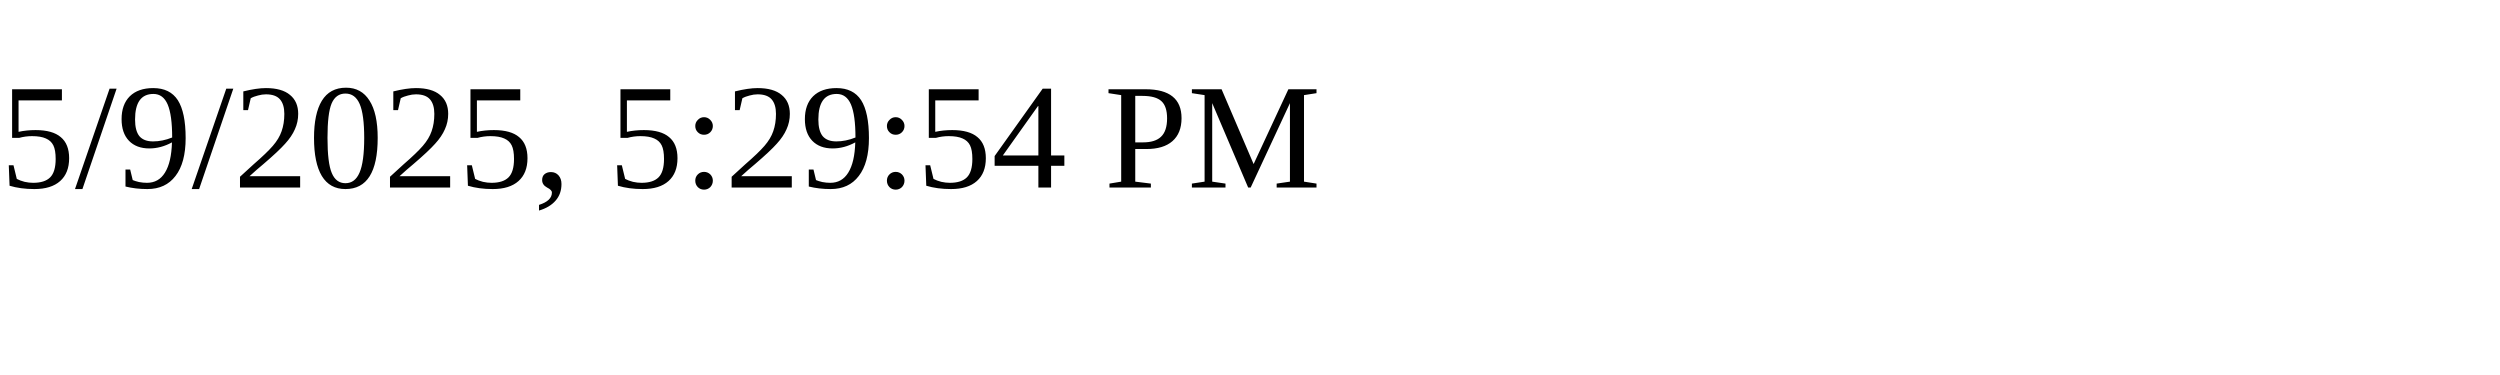
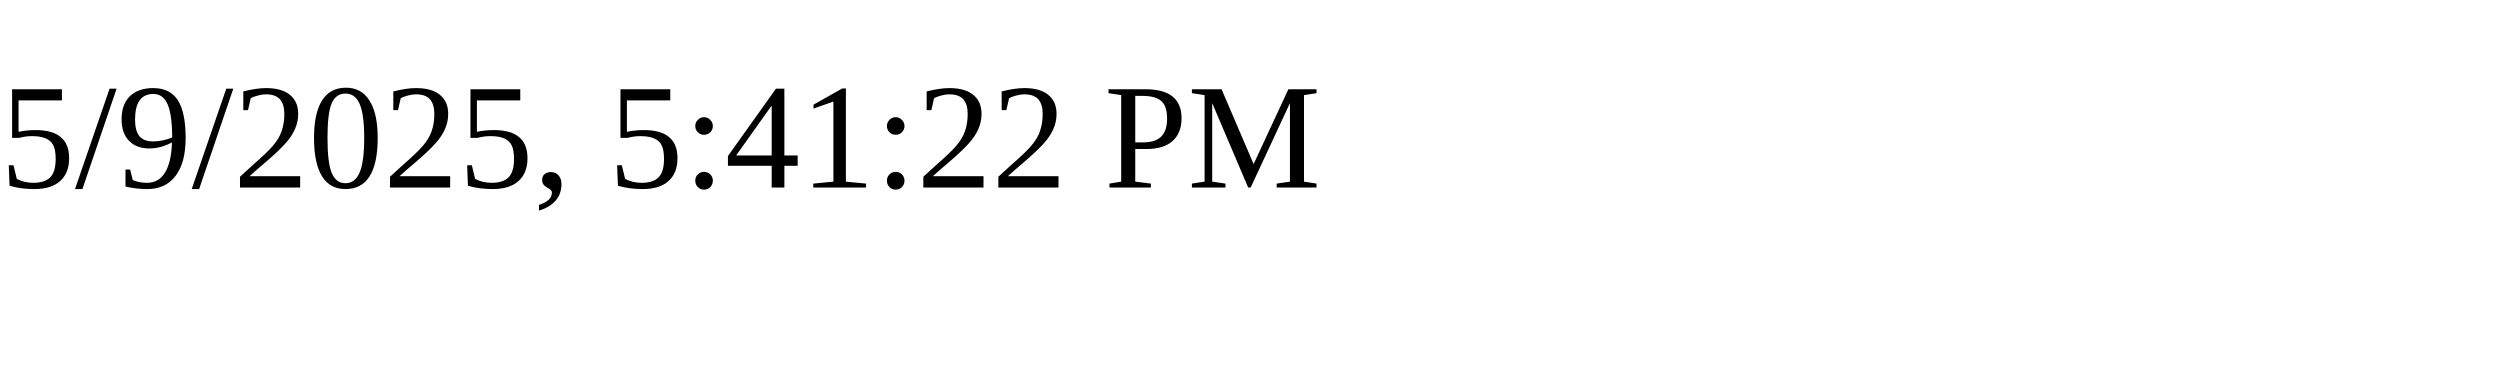
<svg xmlns="http://www.w3.org/2000/svg" height="30" width="200">
-   <text x="0" y="15">5/9/2025, 5:29:54 PM</text>
+   <text x="0" y="15">5/9/2025, 5:41:22 PM</text>
</svg>
